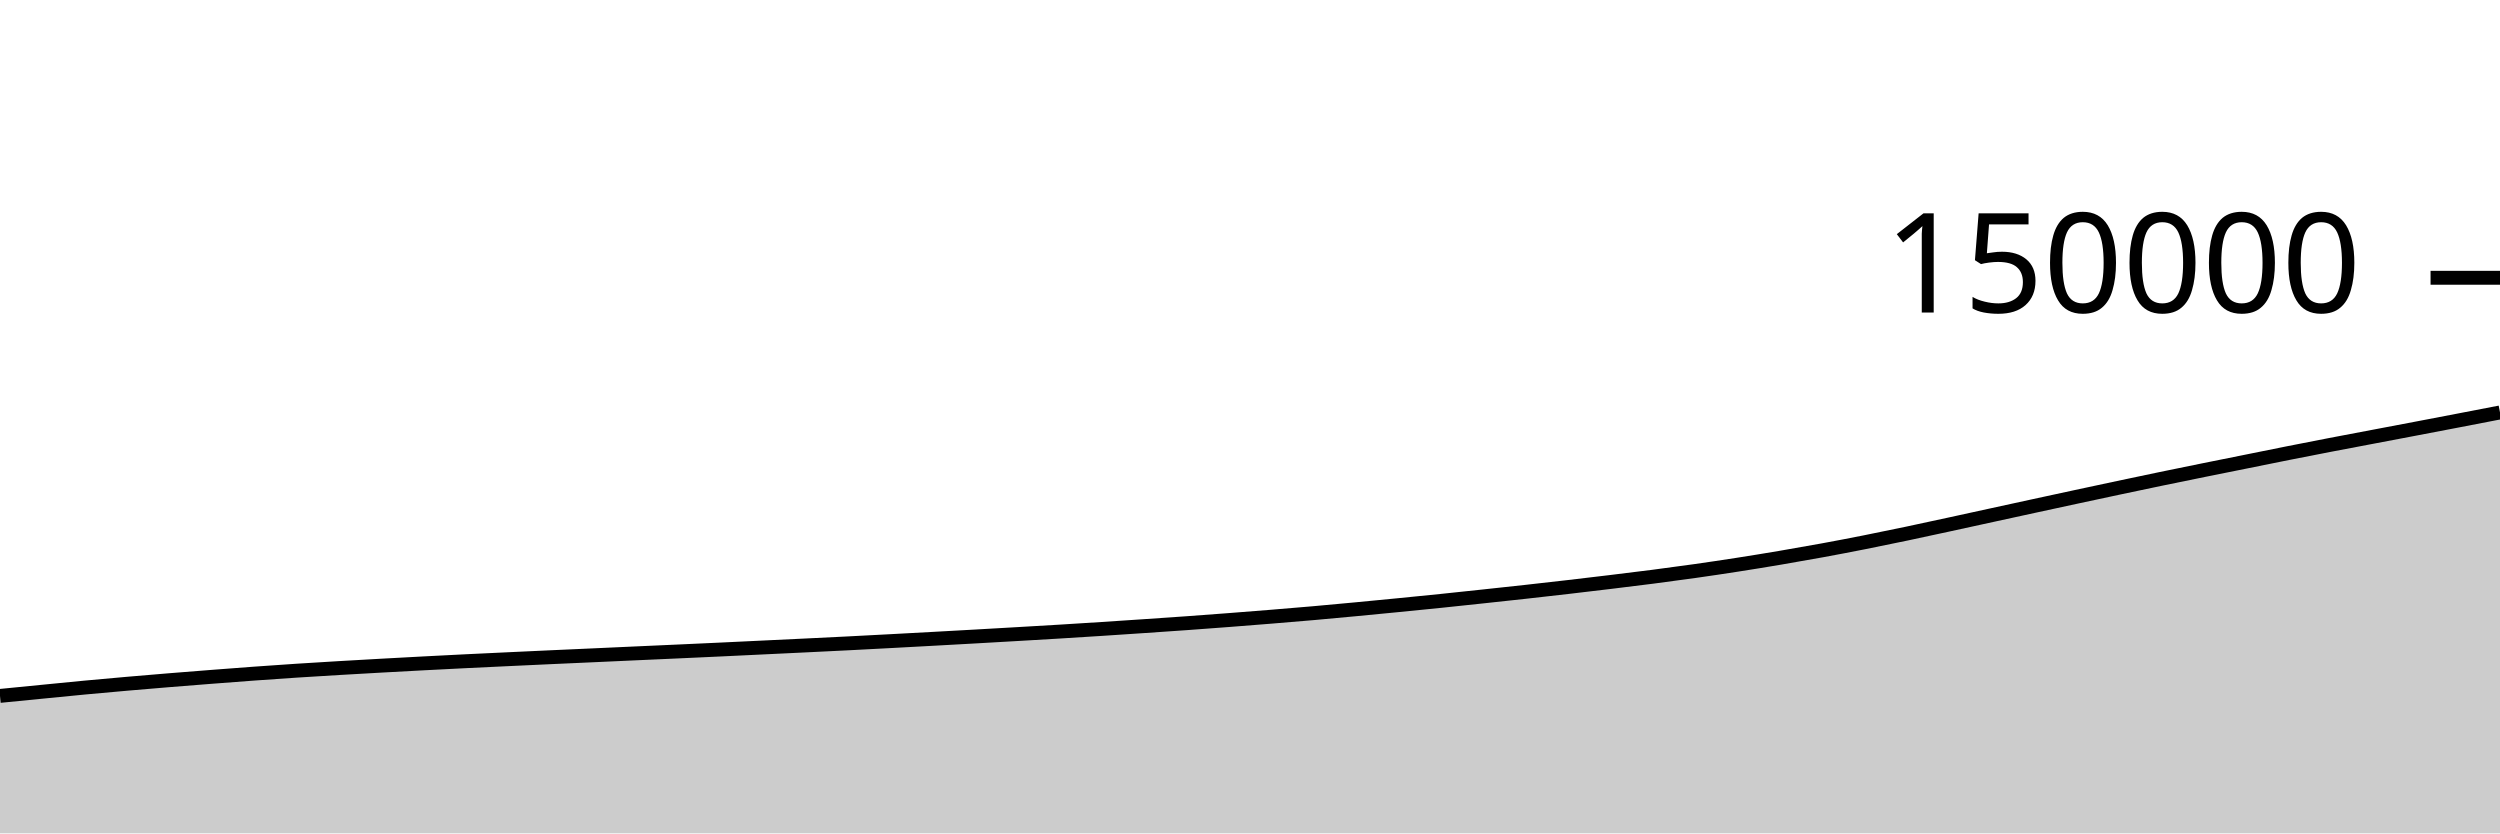
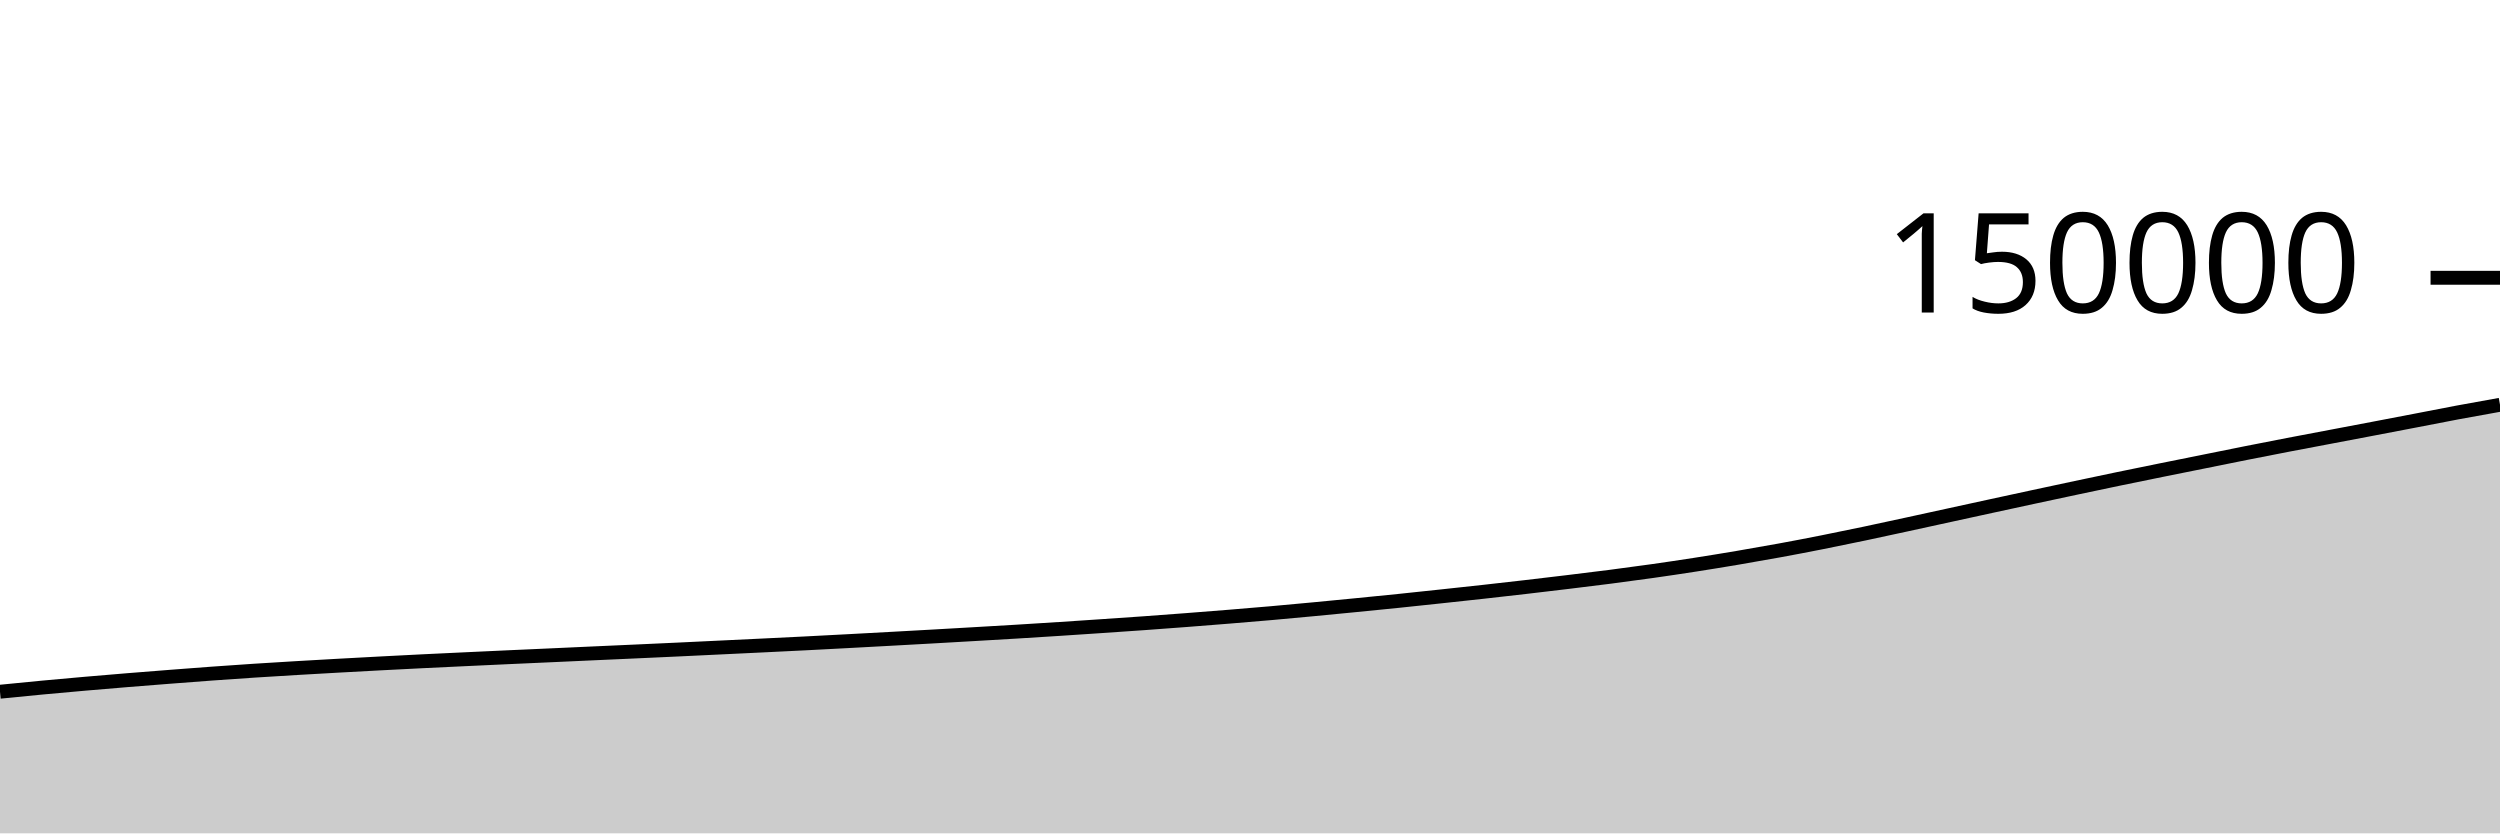
<svg xmlns="http://www.w3.org/2000/svg" viewBox="0 0 180 60">
  <g transform="translate(0,20)">
-     <path class="area" fill="rgba(0, 0, 0, 0.2)" d="M0,30.105C1.017,30.004,2.034,29.904,3.051,29.804C4.068,29.704,5.085,29.6,6.102,29.505C7.119,29.409,8.136,29.318,9.153,29.23C10.169,29.141,11.186,29.056,12.203,28.973C13.22,28.89,14.237,28.81,15.254,28.731C16.271,28.653,17.288,28.574,18.305,28.5C19.322,28.426,20.339,28.355,21.356,28.289C22.373,28.222,23.39,28.162,24.407,28.101C25.424,28.041,26.441,27.984,27.458,27.927C28.475,27.871,29.492,27.815,30.508,27.762C31.525,27.708,32.542,27.656,33.559,27.606C34.576,27.556,35.593,27.508,36.61,27.461C37.627,27.413,38.644,27.365,39.661,27.319C40.678,27.273,41.695,27.228,42.712,27.182C43.729,27.136,44.746,27.089,45.763,27.043C46.78,26.997,47.797,26.953,48.814,26.906C49.831,26.86,50.847,26.813,51.864,26.766C52.881,26.718,53.898,26.668,54.915,26.62C55.932,26.571,56.949,26.523,57.966,26.474C58.983,26.425,60,26.376,61.017,26.324C62.034,26.273,63.051,26.218,64.068,26.164C65.085,26.11,66.102,26.055,67.119,25.999C68.136,25.944,69.153,25.888,70.169,25.83C71.186,25.773,72.203,25.714,73.22,25.655C74.237,25.596,75.254,25.538,76.271,25.476C77.288,25.414,78.305,25.35,79.322,25.284C80.339,25.218,81.356,25.149,82.373,25.081C83.39,25.012,84.407,24.944,85.424,24.871C86.441,24.798,87.458,24.722,88.475,24.644C89.492,24.566,90.508,24.486,91.525,24.403C92.542,24.32,93.559,24.236,94.576,24.147C95.593,24.057,96.61,23.962,97.627,23.866C98.644,23.77,99.661,23.671,100.678,23.571C101.695,23.471,102.712,23.371,103.729,23.266C104.746,23.161,105.763,23.052,106.78,22.943C107.797,22.834,108.814,22.726,109.831,22.613C110.847,22.501,111.864,22.385,112.881,22.267C113.898,22.149,114.915,22.028,115.932,21.905C116.949,21.781,117.966,21.659,118.983,21.527C120,21.395,121.017,21.259,122.034,21.115C123.051,20.97,124.068,20.82,125.085,20.661C126.102,20.503,127.119,20.337,128.136,20.165C129.153,19.993,130.169,19.814,131.186,19.628C132.203,19.441,133.22,19.247,134.237,19.045C135.254,18.844,136.271,18.634,137.288,18.42C138.305,18.207,139.322,17.983,140.339,17.763C141.356,17.542,142.373,17.319,143.39,17.097C144.407,16.875,145.424,16.653,146.441,16.432C147.458,16.211,148.475,15.991,149.492,15.772C150.508,15.553,151.525,15.335,152.542,15.119C153.559,14.904,154.576,14.688,155.593,14.477C156.61,14.266,157.627,14.059,158.644,13.853C159.661,13.647,160.678,13.444,161.695,13.239C162.712,13.034,163.729,12.826,164.746,12.624C165.763,12.422,166.78,12.223,167.797,12.027C168.814,11.831,169.831,11.641,170.847,11.448C171.864,11.255,172.881,11.063,173.898,10.869C174.915,10.675,175.932,10.48,176.949,10.285C177.966,10.089,178.983,9.893,180,9.696L180,40C178.983,40,177.966,40,176.949,40C175.932,40,174.915,40,173.898,40C172.881,40,171.864,40,170.847,40C169.831,40,168.814,40,167.797,40C166.78,40,165.763,40,164.746,40C163.729,40,162.712,40,161.695,40C160.678,40,159.661,40,158.644,40C157.627,40,156.61,40,155.593,40C154.576,40,153.559,40,152.542,40C151.525,40,150.508,40,149.492,40C148.475,40,147.458,40,146.441,40C145.424,40,144.407,40,143.39,40C142.373,40,141.356,40,140.339,40C139.322,40,138.305,40,137.288,40C136.271,40,135.254,40,134.237,40C133.22,40,132.203,40,131.186,40C130.169,40,129.153,40,128.136,40C127.119,40,126.102,40,125.085,40C124.068,40,123.051,40,122.034,40C121.017,40,120,40,118.983,40C117.966,40,116.949,40,115.932,40C114.915,40,113.898,40,112.881,40C111.864,40,110.847,40,109.831,40C108.814,40,107.797,40,106.78,40C105.763,40,104.746,40,103.729,40C102.712,40,101.695,40,100.678,40C99.661,40,98.644,40,97.627,40C96.61,40,95.593,40,94.576,40C93.559,40,92.542,40,91.525,40C90.508,40,89.492,40,88.475,40C87.458,40,86.441,40,85.424,40C84.407,40,83.39,40,82.373,40C81.356,40,80.339,40,79.322,40C78.305,40,77.288,40,76.271,40C75.254,40,74.237,40,73.22,40C72.203,40,71.186,40,70.169,40C69.153,40,68.136,40,67.119,40C66.102,40,65.085,40,64.068,40C63.051,40,62.034,40,61.017,40C60,40,58.983,40,57.966,40C56.949,40,55.932,40,54.915,40C53.898,40,52.881,40,51.864,40C50.847,40,49.831,40,48.814,40C47.797,40,46.78,40,45.763,40C44.746,40,43.729,40,42.712,40C41.695,40,40.678,40,39.661,40C38.644,40,37.627,40,36.61,40C35.593,40,34.576,40,33.559,40C32.542,40,31.525,40,30.508,40C29.492,40,28.475,40,27.458,40C26.441,40,25.424,40,24.407,40C23.39,40,22.373,40,21.356,40C20.339,40,19.322,40,18.305,40C17.288,40,16.271,40,15.254,40C14.237,40,13.22,40,12.203,40C11.186,40,10.169,40,9.153,40C8.136,40,7.119,40,6.102,40C5.085,40,4.068,40,3.051,40C2.034,40,1.017,40,0,40Z" />
-     <path class="line" stroke="black" fill="none" d="M0,30.105C1.017,30.004,2.034,29.904,3.051,29.804C4.068,29.704,5.085,29.6,6.102,29.505C7.119,29.409,8.136,29.318,9.153,29.23C10.169,29.141,11.186,29.056,12.203,28.973C13.22,28.89,14.237,28.81,15.254,28.731C16.271,28.653,17.288,28.574,18.305,28.5C19.322,28.426,20.339,28.355,21.356,28.289C22.373,28.222,23.39,28.162,24.407,28.101C25.424,28.041,26.441,27.984,27.458,27.927C28.475,27.871,29.492,27.815,30.508,27.762C31.525,27.708,32.542,27.656,33.559,27.606C34.576,27.556,35.593,27.508,36.61,27.461C37.627,27.413,38.644,27.365,39.661,27.319C40.678,27.273,41.695,27.228,42.712,27.182C43.729,27.136,44.746,27.089,45.763,27.043C46.78,26.997,47.797,26.953,48.814,26.906C49.831,26.86,50.847,26.813,51.864,26.766C52.881,26.718,53.898,26.668,54.915,26.62C55.932,26.571,56.949,26.523,57.966,26.474C58.983,26.425,60,26.376,61.017,26.324C62.034,26.273,63.051,26.218,64.068,26.164C65.085,26.11,66.102,26.055,67.119,25.999C68.136,25.944,69.153,25.888,70.169,25.83C71.186,25.773,72.203,25.714,73.22,25.655C74.237,25.596,75.254,25.538,76.271,25.476C77.288,25.414,78.305,25.35,79.322,25.284C80.339,25.218,81.356,25.149,82.373,25.081C83.39,25.012,84.407,24.944,85.424,24.871C86.441,24.798,87.458,24.722,88.475,24.644C89.492,24.566,90.508,24.486,91.525,24.403C92.542,24.32,93.559,24.236,94.576,24.147C95.593,24.057,96.61,23.962,97.627,23.866C98.644,23.77,99.661,23.671,100.678,23.571C101.695,23.471,102.712,23.371,103.729,23.266C104.746,23.161,105.763,23.052,106.78,22.943C107.797,22.834,108.814,22.726,109.831,22.613C110.847,22.501,111.864,22.385,112.881,22.267C113.898,22.149,114.915,22.028,115.932,21.905C116.949,21.781,117.966,21.659,118.983,21.527C120,21.395,121.017,21.259,122.034,21.115C123.051,20.97,124.068,20.82,125.085,20.661C126.102,20.503,127.119,20.337,128.136,20.165C129.153,19.993,130.169,19.814,131.186,19.628C132.203,19.441,133.22,19.247,134.237,19.045C135.254,18.844,136.271,18.634,137.288,18.42C138.305,18.207,139.322,17.983,140.339,17.763C141.356,17.542,142.373,17.319,143.39,17.097C144.407,16.875,145.424,16.653,146.441,16.432C147.458,16.211,148.475,15.991,149.492,15.772C150.508,15.553,151.525,15.335,152.542,15.119C153.559,14.904,154.576,14.688,155.593,14.477C156.61,14.266,157.627,14.059,158.644,13.853C159.661,13.647,160.678,13.444,161.695,13.239C162.712,13.034,163.729,12.826,164.746,12.624C165.763,12.422,166.78,12.223,167.797,12.027C168.814,11.831,169.831,11.641,170.847,11.448C171.864,11.255,172.881,11.063,173.898,10.869C174.915,10.675,175.932,10.48,176.949,10.285C177.966,10.089,178.983,9.893,180,9.696" />
+     <path class="area" fill="rgba(0, 0, 0, 0.2)" d="M0,29.804C1.017,29.702,2.034,29.6,3.051,29.505C4.068,29.409,5.085,29.318,6.102,29.23C7.119,29.141,8.136,29.056,9.153,28.973C10.169,28.89,11.186,28.81,12.203,28.731C13.22,28.653,14.237,28.574,15.254,28.5C16.271,28.426,17.288,28.355,18.305,28.289C19.322,28.222,20.339,28.162,21.356,28.101C22.373,28.041,23.39,27.984,24.407,27.927C25.424,27.871,26.441,27.815,27.458,27.762C28.475,27.708,29.492,27.656,30.508,27.606C31.525,27.556,32.542,27.508,33.559,27.461C34.576,27.413,35.593,27.365,36.61,27.319C37.627,27.273,38.644,27.228,39.661,27.182C40.678,27.136,41.695,27.089,42.712,27.043C43.729,26.997,44.746,26.953,45.763,26.906C46.78,26.86,47.797,26.813,48.814,26.766C49.831,26.718,50.847,26.668,51.864,26.62C52.881,26.571,53.898,26.523,54.915,26.474C55.932,26.425,56.949,26.376,57.966,26.324C58.983,26.273,60,26.218,61.017,26.164C62.034,26.11,63.051,26.055,64.068,25.999C65.085,25.944,66.102,25.888,67.119,25.83C68.136,25.773,69.153,25.714,70.169,25.655C71.186,25.596,72.203,25.538,73.22,25.476C74.237,25.414,75.254,25.35,76.271,25.284C77.288,25.218,78.305,25.149,79.322,25.081C80.339,25.012,81.356,24.944,82.373,24.871C83.39,24.798,84.407,24.722,85.424,24.644C86.441,24.566,87.458,24.486,88.475,24.403C89.492,24.32,90.508,24.236,91.525,24.147C92.542,24.057,93.559,23.962,94.576,23.866C95.593,23.77,96.61,23.671,97.627,23.571C98.644,23.471,99.661,23.371,100.678,23.266C101.695,23.161,102.712,23.052,103.729,22.943C104.746,22.834,105.763,22.726,106.78,22.613C107.797,22.501,108.814,22.385,109.831,22.267C110.847,22.149,111.864,22.028,112.881,21.905C113.898,21.781,114.915,21.659,115.932,21.527C116.949,21.395,117.966,21.259,118.983,21.115C120,20.97,121.017,20.82,122.034,20.661C123.051,20.503,124.068,20.337,125.085,20.165C126.102,19.993,127.119,19.814,128.136,19.628C129.153,19.441,130.169,19.247,131.186,19.045C132.203,18.844,133.22,18.634,134.237,18.42C135.254,18.207,136.271,17.983,137.288,17.763C138.305,17.542,139.322,17.319,140.339,17.097C141.356,16.875,142.373,16.653,143.39,16.432C144.407,16.211,145.424,15.991,146.441,15.772C147.458,15.553,148.475,15.335,149.492,15.119C150.508,14.904,151.525,14.688,152.542,14.477C153.559,14.266,154.576,14.059,155.593,13.853C156.61,13.647,157.627,13.444,158.644,13.239C159.661,13.034,160.678,12.826,161.695,12.624C162.712,12.422,163.729,12.223,164.746,12.027C165.763,11.831,166.78,11.641,167.797,11.448C168.814,11.255,169.831,11.063,170.847,10.869C171.864,10.675,172.881,10.48,173.898,10.285C174.915,10.089,175.932,9.886,176.949,9.696C177.966,9.506,178.983,9.325,180,9.144L180,40C178.983,40,177.966,40,176.949,40C175.932,40,174.915,40,173.898,40C172.881,40,171.864,40,170.847,40C169.831,40,168.814,40,167.797,40C166.78,40,165.763,40,164.746,40C163.729,40,162.712,40,161.695,40C160.678,40,159.661,40,158.644,40C157.627,40,156.61,40,155.593,40C154.576,40,153.559,40,152.542,40C151.525,40,150.508,40,149.492,40C148.475,40,147.458,40,146.441,40C145.424,40,144.407,40,143.39,40C142.373,40,141.356,40,140.339,40C139.322,40,138.305,40,137.288,40C136.271,40,135.254,40,134.237,40C133.22,40,132.203,40,131.186,40C130.169,40,129.153,40,128.136,40C127.119,40,126.102,40,125.085,40C124.068,40,123.051,40,122.034,40C121.017,40,120,40,118.983,40C117.966,40,116.949,40,115.932,40C114.915,40,113.898,40,112.881,40C111.864,40,110.847,40,109.831,40C108.814,40,107.797,40,106.78,40C105.763,40,104.746,40,103.729,40C102.712,40,101.695,40,100.678,40C99.661,40,98.644,40,97.627,40C96.61,40,95.593,40,94.576,40C93.559,40,92.542,40,91.525,40C90.508,40,89.492,40,88.475,40C87.458,40,86.441,40,85.424,40C84.407,40,83.39,40,82.373,40C81.356,40,80.339,40,79.322,40C78.305,40,77.288,40,76.271,40C75.254,40,74.237,40,73.22,40C72.203,40,71.186,40,70.169,40C69.153,40,68.136,40,67.119,40C66.102,40,65.085,40,64.068,40C63.051,40,62.034,40,61.017,40C60,40,58.983,40,57.966,40C56.949,40,55.932,40,54.915,40C53.898,40,52.881,40,51.864,40C50.847,40,49.831,40,48.814,40C47.797,40,46.78,40,45.763,40C44.746,40,43.729,40,42.712,40C41.695,40,40.678,40,39.661,40C38.644,40,37.627,40,36.61,40C35.593,40,34.576,40,33.559,40C32.542,40,31.525,40,30.508,40C29.492,40,28.475,40,27.458,40C26.441,40,25.424,40,24.407,40C23.39,40,22.373,40,21.356,40C20.339,40,19.322,40,18.305,40C17.288,40,16.271,40,15.254,40C14.237,40,13.22,40,12.203,40C11.186,40,10.169,40,9.153,40C8.136,40,7.119,40,6.102,40C5.085,40,4.068,40,3.051,40C2.034,40,1.017,40,0,40Z" />
+     <path class="line" stroke="black" fill="none" d="M0,29.804C1.017,29.702,2.034,29.6,3.051,29.505C4.068,29.409,5.085,29.318,6.102,29.23C7.119,29.141,8.136,29.056,9.153,28.973C10.169,28.89,11.186,28.81,12.203,28.731C13.22,28.653,14.237,28.574,15.254,28.5C16.271,28.426,17.288,28.355,18.305,28.289C19.322,28.222,20.339,28.162,21.356,28.101C22.373,28.041,23.39,27.984,24.407,27.927C25.424,27.871,26.441,27.815,27.458,27.762C28.475,27.708,29.492,27.656,30.508,27.606C31.525,27.556,32.542,27.508,33.559,27.461C34.576,27.413,35.593,27.365,36.61,27.319C37.627,27.273,38.644,27.228,39.661,27.182C40.678,27.136,41.695,27.089,42.712,27.043C43.729,26.997,44.746,26.953,45.763,26.906C46.78,26.86,47.797,26.813,48.814,26.766C49.831,26.718,50.847,26.668,51.864,26.62C52.881,26.571,53.898,26.523,54.915,26.474C55.932,26.425,56.949,26.376,57.966,26.324C58.983,26.273,60,26.218,61.017,26.164C62.034,26.11,63.051,26.055,64.068,25.999C65.085,25.944,66.102,25.888,67.119,25.83C68.136,25.773,69.153,25.714,70.169,25.655C71.186,25.596,72.203,25.538,73.22,25.476C74.237,25.414,75.254,25.35,76.271,25.284C77.288,25.218,78.305,25.149,79.322,25.081C80.339,25.012,81.356,24.944,82.373,24.871C83.39,24.798,84.407,24.722,85.424,24.644C86.441,24.566,87.458,24.486,88.475,24.403C89.492,24.32,90.508,24.236,91.525,24.147C92.542,24.057,93.559,23.962,94.576,23.866C95.593,23.77,96.61,23.671,97.627,23.571C98.644,23.471,99.661,23.371,100.678,23.266C101.695,23.161,102.712,23.052,103.729,22.943C104.746,22.834,105.763,22.726,106.78,22.613C107.797,22.501,108.814,22.385,109.831,22.267C110.847,22.149,111.864,22.028,112.881,21.905C113.898,21.781,114.915,21.659,115.932,21.527C116.949,21.395,117.966,21.259,118.983,21.115C120,20.97,121.017,20.82,122.034,20.661C123.051,20.503,124.068,20.337,125.085,20.165C126.102,19.993,127.119,19.814,128.136,19.628C129.153,19.441,130.169,19.247,131.186,19.045C132.203,18.844,133.22,18.634,134.237,18.42C135.254,18.207,136.271,17.983,137.288,17.763C138.305,17.542,139.322,17.319,140.339,17.097C141.356,16.875,142.373,16.653,143.39,16.432C144.407,16.211,145.424,15.991,146.441,15.772C147.458,15.553,148.475,15.335,149.492,15.119C150.508,14.904,151.525,14.688,152.542,14.477C153.559,14.266,154.576,14.059,155.593,13.853C156.61,13.647,157.627,13.444,158.644,13.239C159.661,13.034,160.678,12.826,161.695,12.624C162.712,12.422,163.729,12.223,164.746,12.027C165.763,11.831,166.78,11.641,167.797,11.448C168.814,11.255,169.831,11.063,170.847,10.869C171.864,10.675,172.881,10.48,173.898,10.285C174.915,10.089,175.932,9.886,176.949,9.696C177.966,9.506,178.983,9.325,180,9.144" />
    <path class="axis-ceiling" stroke-width="1" stroke="black" fill="none" d="M175,0L180,0" />
    <text class="axis-ceiling-label" font-family="sans-serif" text-anchor="end" font-size="10px" x="170" y="2.5">150000</text>
  </g>
</svg>
